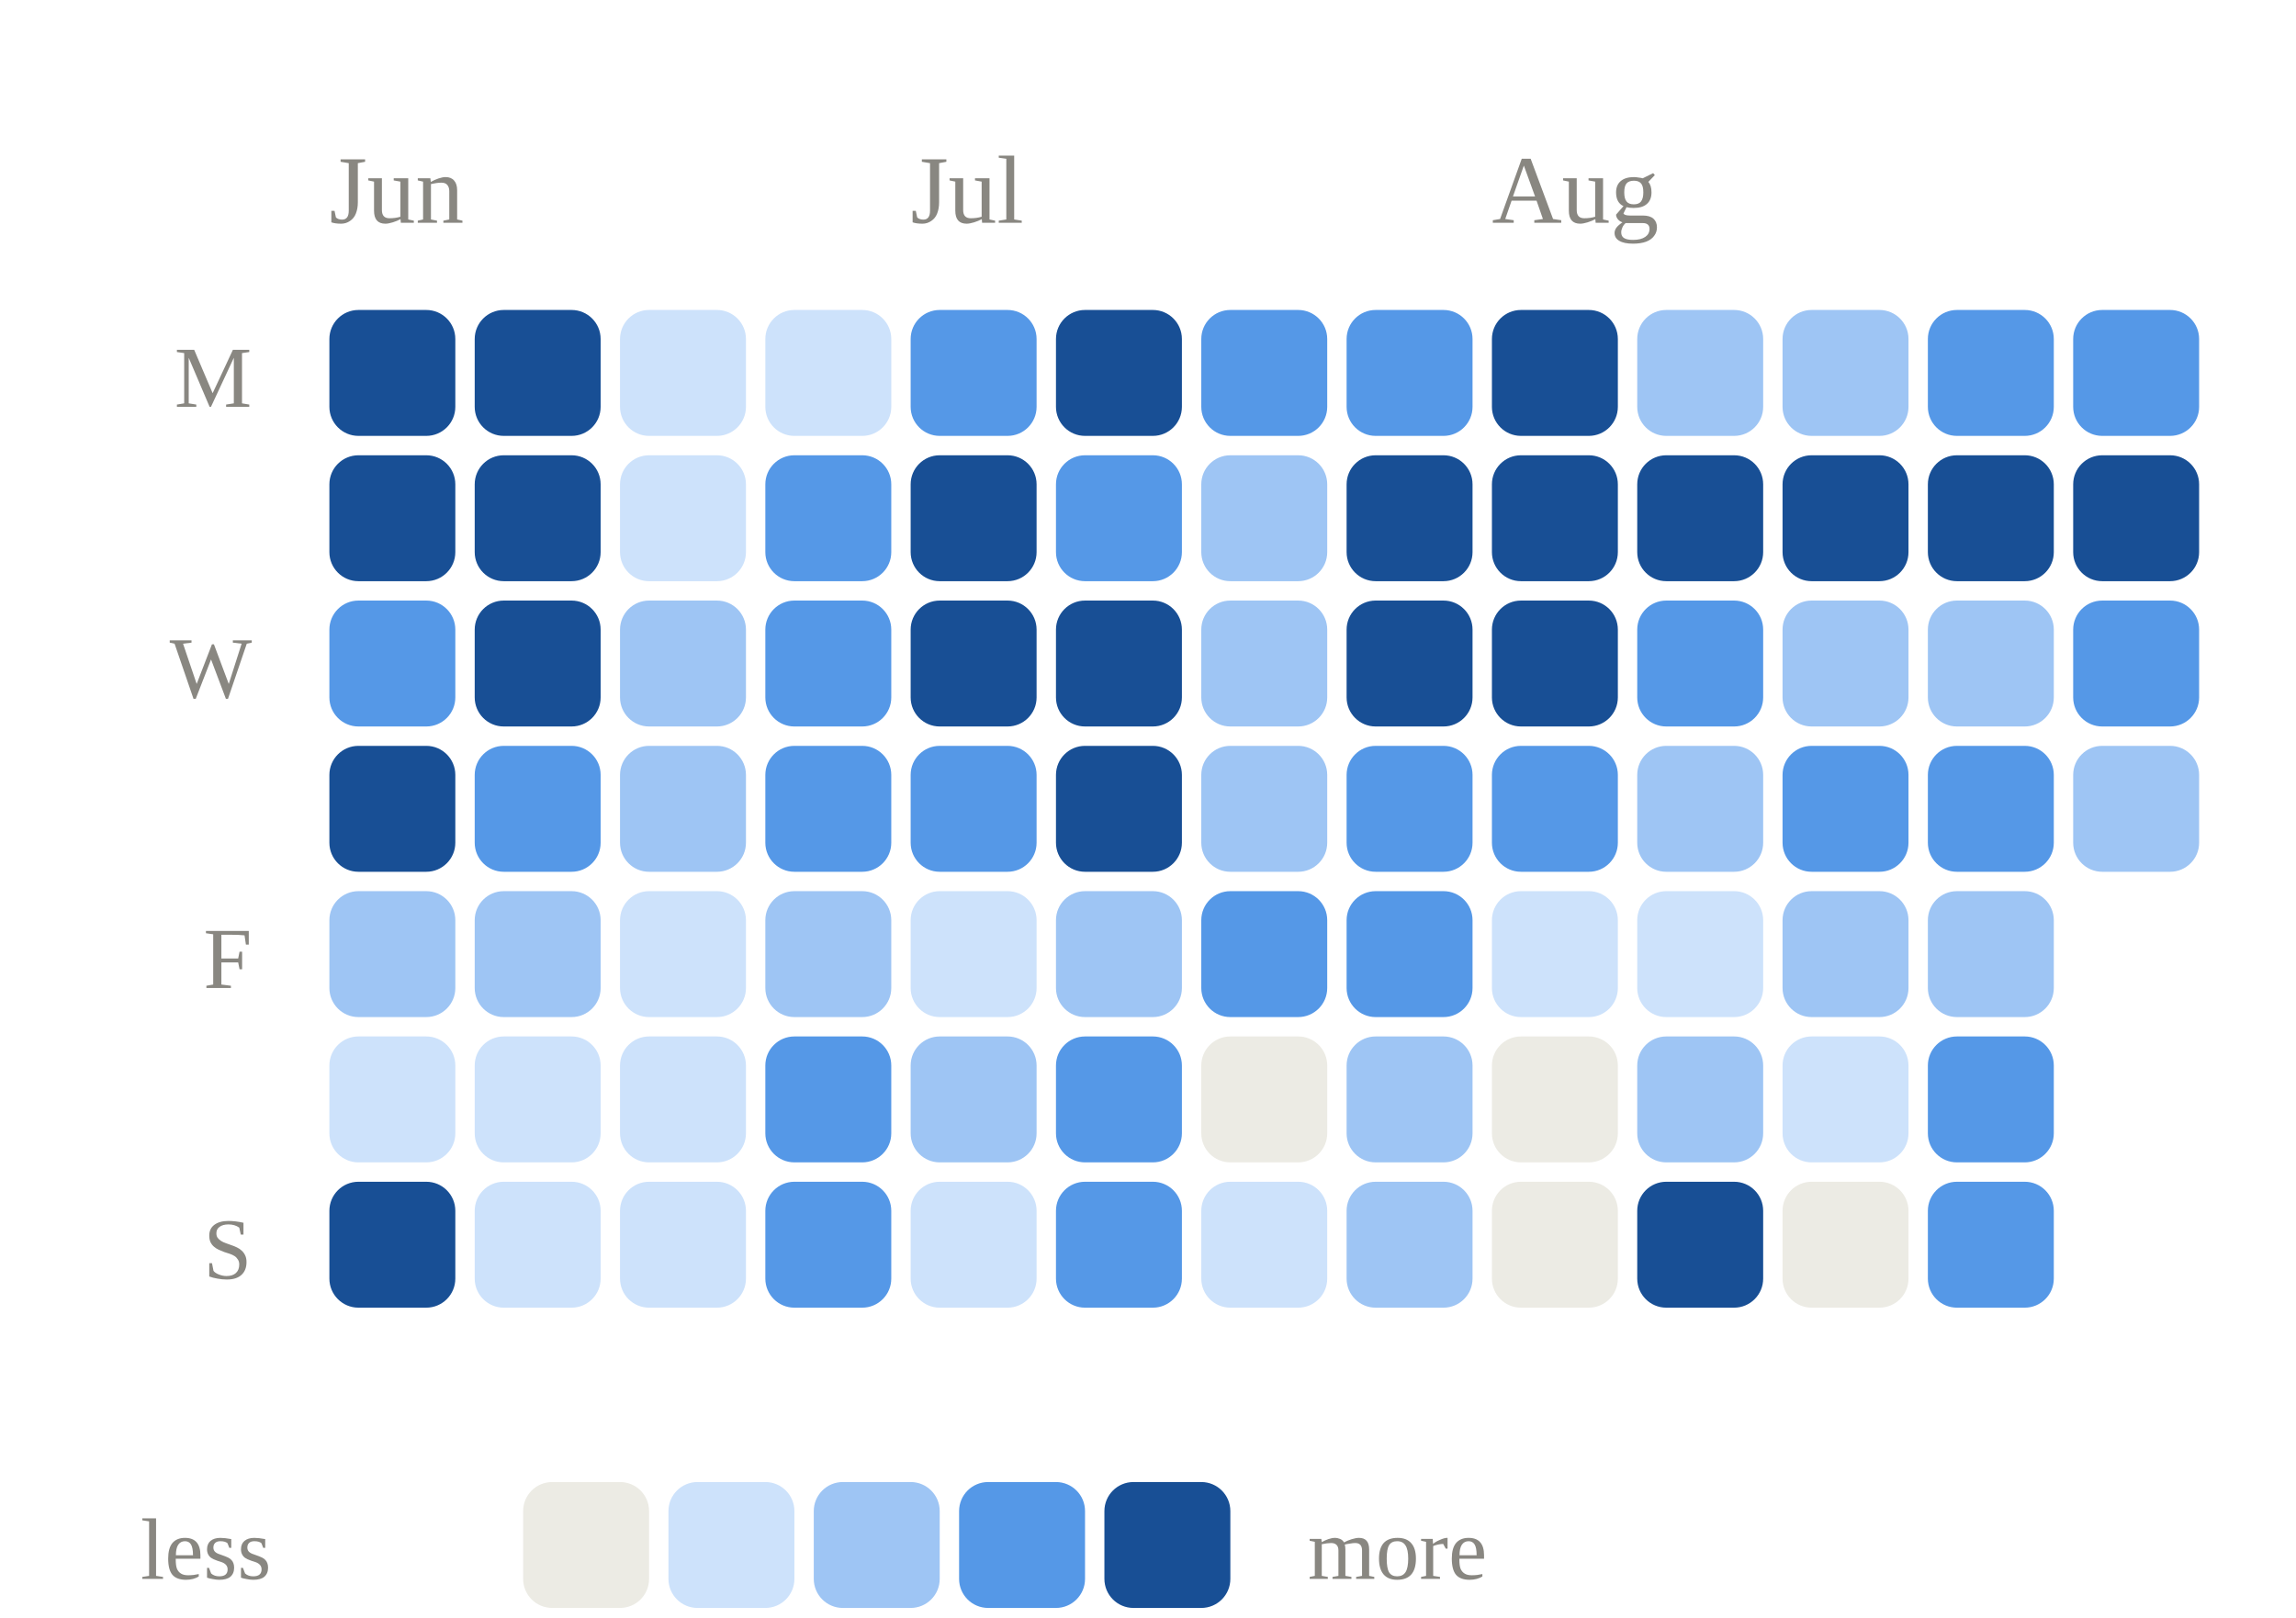
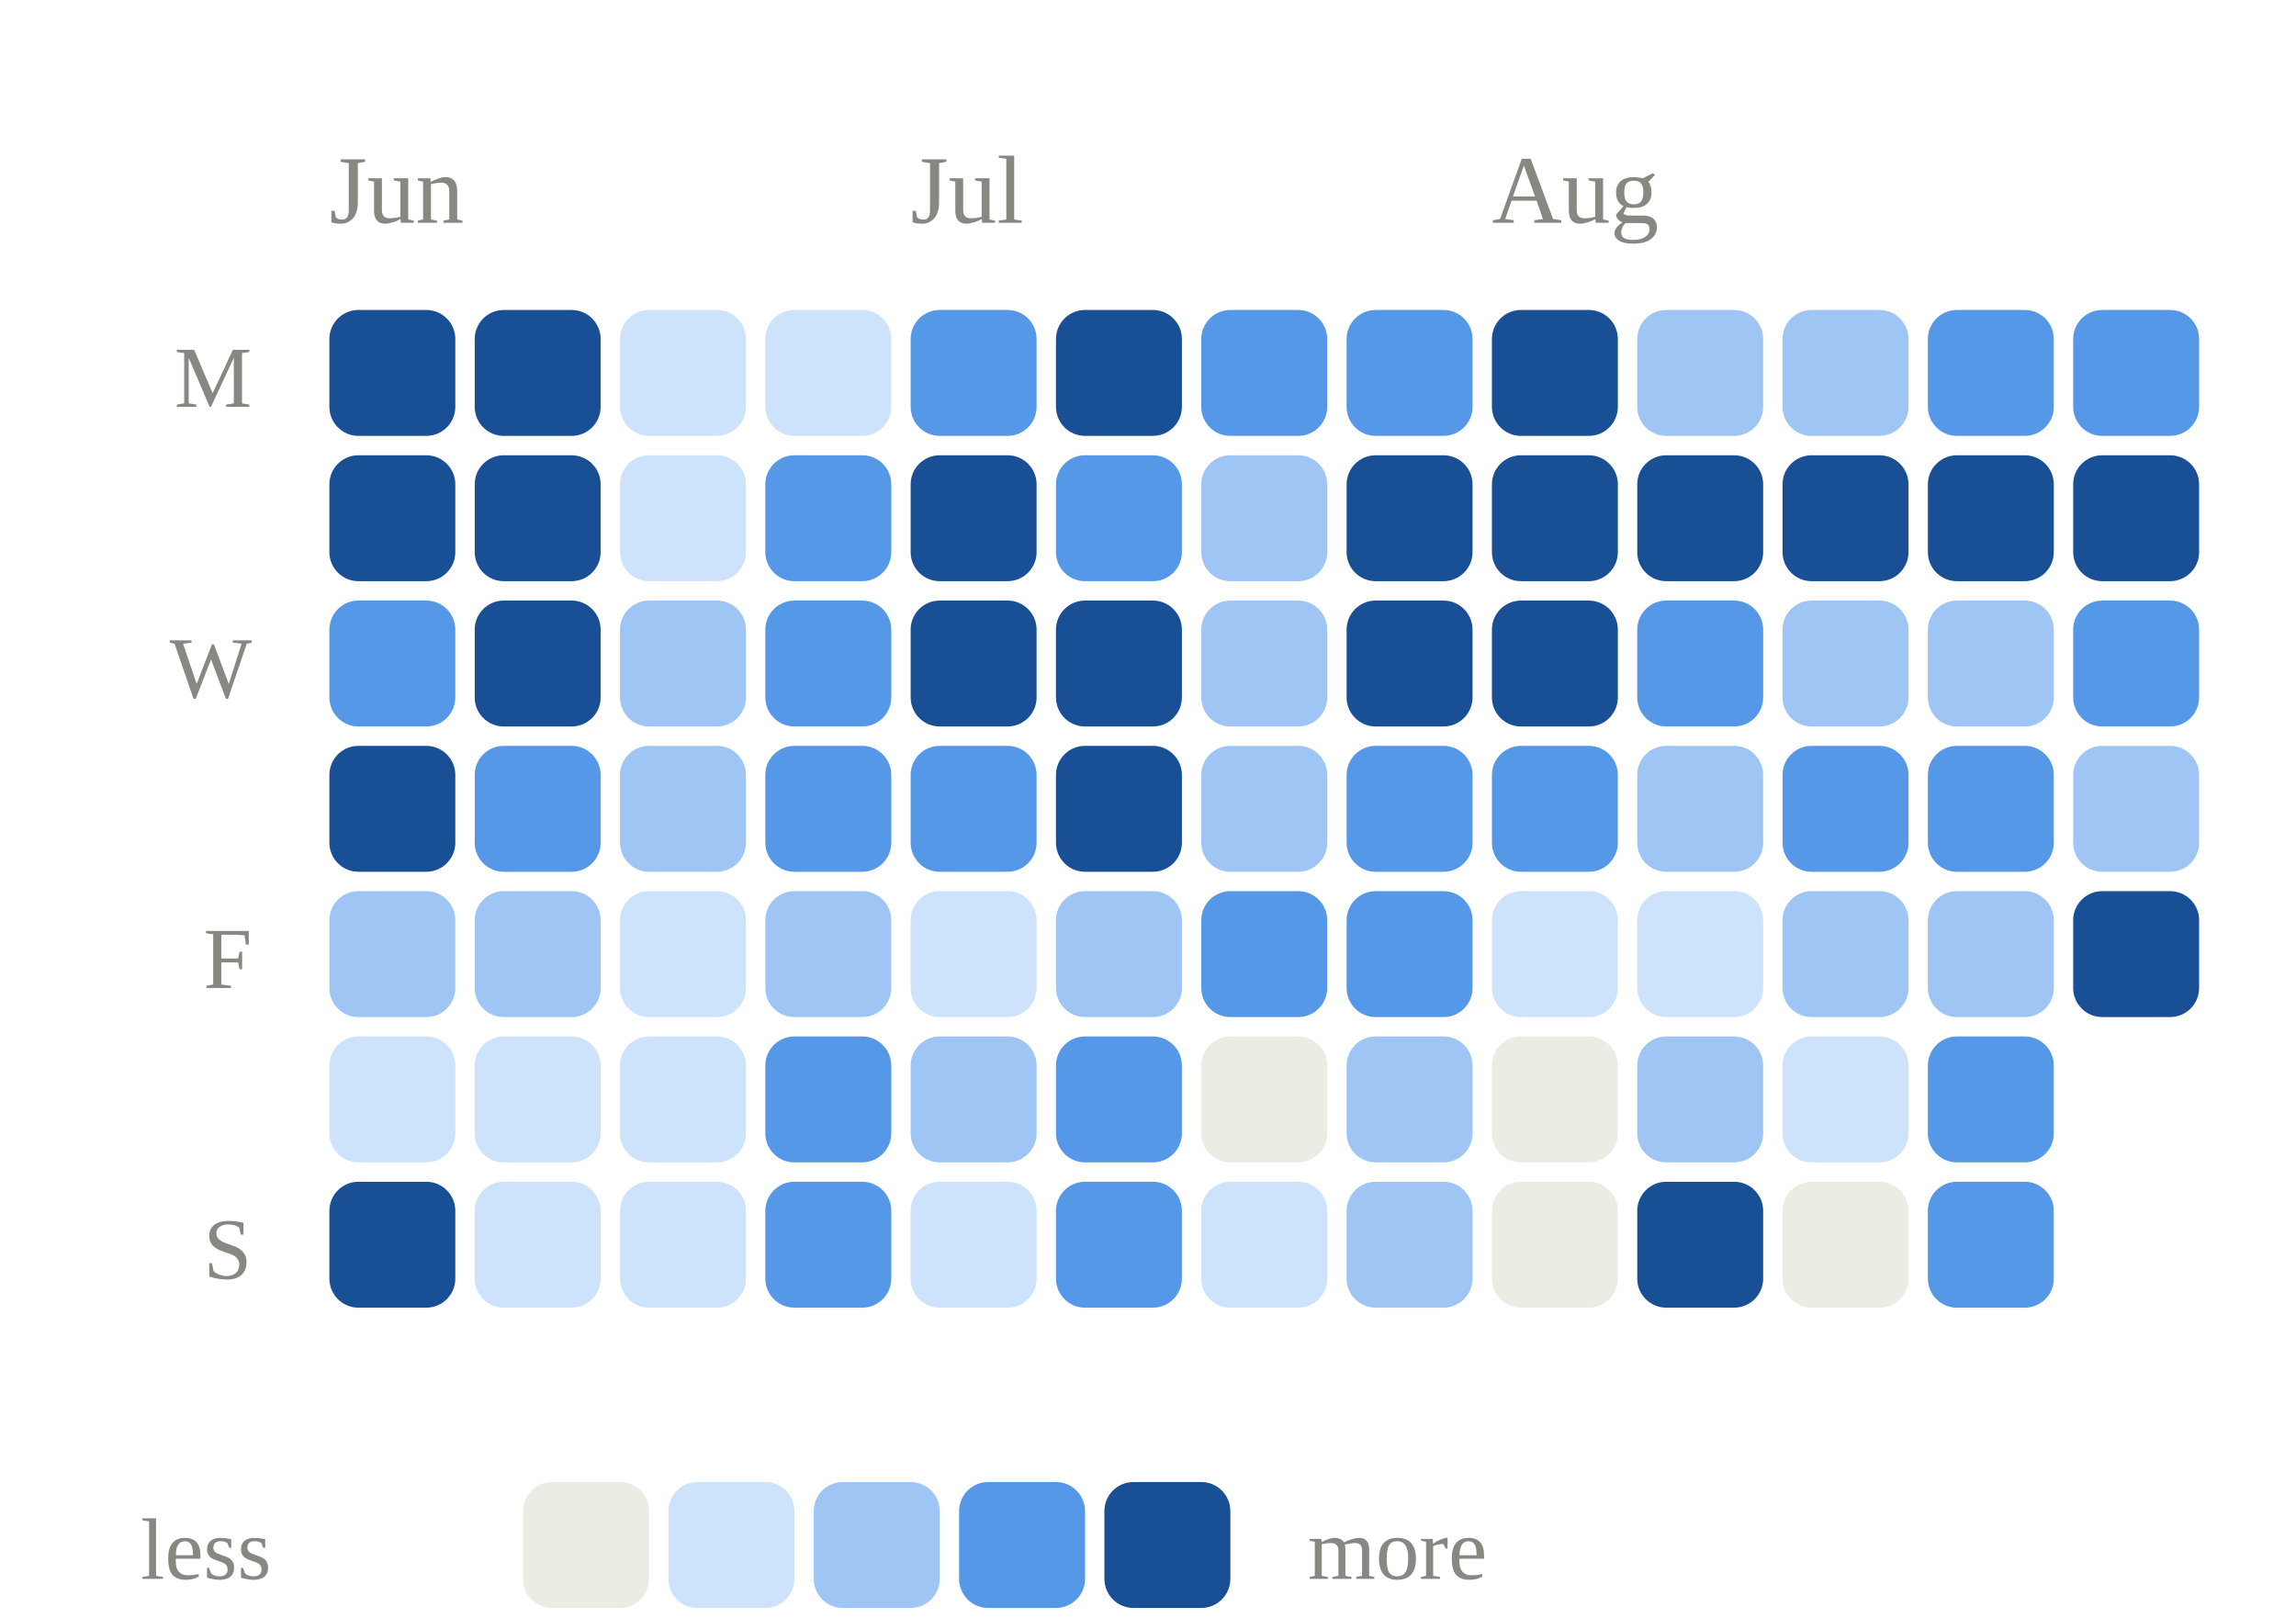
<svg xmlns="http://www.w3.org/2000/svg" viewBox="0 0 237 167" width="100%" role="img" aria-label="Daily study calendar shaded by estimated minutes of study">
  <style>
.p-title{fill:#0b0b0b;font-size:12px;font-weight:600}
.p-sub{fill:#898781;font-size:10px}
.p-line{fill:none;stroke:#2a78d6;stroke-width:2;stroke-linejoin:round;stroke-linecap:round}
.p-area{fill:#2a78d6;opacity:.10}
.p-end{fill:#2a78d6;stroke:#fcfcfb;stroke-width:2}
.p-endlab{fill:#52514e;font-size:10px;text-anchor:end;font-weight:600}
.p-target{stroke:#898781;stroke-width:1;stroke-dasharray:0}
.p-tlabel{fill:#898781;font-size:9px;text-anchor:end}
.p-base{stroke:#c3c2b7;stroke-width:1}
.b-bar{fill:#2a78d6}
.b-bar:hover{fill:#2a78d6;opacity:.85}
.b-hi{fill:#2a78d6}
.d-lab{fill:#898781;font-size:10px;text-anchor:middle}
.d-val{fill:#52514e;font-size:10px;text-anchor:middle;font-weight:600}
/* heatmap */
.hm-mon{fill:#898781;font-size:10px}
.hm-dow{fill:#898781;font-size:9px;text-anchor:end}
rect:hover{opacity:.8}
/* horizontal bars */
.h-cat{fill:#0b0b0b;font-size:12px;text-anchor:end;dominant-baseline:middle}
.h-track{fill:#e1e0d9}
.h-fill{fill:#2a78d6}
.h-val{fill:#52514e;font-size:11px;font-weight:600;dominant-baseline:middle}
.h-obj{stroke:#0b0b0b;stroke-width:2}
.ts-lab{fill:#0b0b0b;font-size:11px;font-weight:600}
.ts-val{fill:#52514e;font-size:11px}
</style>
  <text class="hm-mon" x="34" y="23">Jun</text>
  <text class="hm-mon" x="94" y="23">Jul</text>
  <text class="hm-mon" x="154" y="23">Aug</text>
  <text class="hm-dow" x="26" y="42">M</text>
  <text class="hm-dow" x="26" y="72">W</text>
  <text class="hm-dow" x="26" y="102">F</text>
  <text class="hm-dow" x="26" y="132">S</text>
  <rect x="34" y="32" width="13" height="13" rx="3" fill="#184f95" />
  <rect x="34" y="47" width="13" height="13" rx="3" fill="#184f95" />
  <rect x="34" y="62" width="13" height="13" rx="3" fill="#5598e7" />
  <rect x="34" y="77" width="13" height="13" rx="3" fill="#184f95" />
  <rect x="34" y="92" width="13" height="13" rx="3" fill="#9ec5f4" />
  <rect x="34" y="107" width="13" height="13" rx="3" fill="#cde2fb" />
  <rect x="34" y="122" width="13" height="13" rx="3" fill="#184f95" />
  <rect x="49" y="32" width="13" height="13" rx="3" fill="#184f95" />
  <rect x="49" y="47" width="13" height="13" rx="3" fill="#184f95" />
  <rect x="49" y="62" width="13" height="13" rx="3" fill="#184f95" />
  <rect x="49" y="77" width="13" height="13" rx="3" fill="#5598e7" />
  <rect x="49" y="92" width="13" height="13" rx="3" fill="#9ec5f4" />
  <rect x="49" y="107" width="13" height="13" rx="3" fill="#cde2fb" />
  <rect x="49" y="122" width="13" height="13" rx="3" fill="#cde2fb" />
  <rect x="64" y="32" width="13" height="13" rx="3" fill="#cde2fb" />
  <rect x="64" y="47" width="13" height="13" rx="3" fill="#cde2fb" />
  <rect x="64" y="62" width="13" height="13" rx="3" fill="#9ec5f4" />
  <rect x="64" y="77" width="13" height="13" rx="3" fill="#9ec5f4" />
  <rect x="64" y="92" width="13" height="13" rx="3" fill="#cde2fb" />
  <rect x="64" y="107" width="13" height="13" rx="3" fill="#cde2fb" />
  <rect x="64" y="122" width="13" height="13" rx="3" fill="#cde2fb" />
  <rect x="79" y="32" width="13" height="13" rx="3" fill="#cde2fb" />
  <rect x="79" y="47" width="13" height="13" rx="3" fill="#5598e7" />
  <rect x="79" y="62" width="13" height="13" rx="3" fill="#5598e7" />
  <rect x="79" y="77" width="13" height="13" rx="3" fill="#5598e7" />
  <rect x="79" y="92" width="13" height="13" rx="3" fill="#9ec5f4" />
  <rect x="79" y="107" width="13" height="13" rx="3" fill="#5598e7" />
  <rect x="79" y="122" width="13" height="13" rx="3" fill="#5598e7" />
  <rect x="94" y="32" width="13" height="13" rx="3" fill="#5598e7" />
  <rect x="94" y="47" width="13" height="13" rx="3" fill="#184f95" />
  <rect x="94" y="62" width="13" height="13" rx="3" fill="#184f95" />
  <rect x="94" y="77" width="13" height="13" rx="3" fill="#5598e7" />
  <rect x="94" y="92" width="13" height="13" rx="3" fill="#cde2fb" />
  <rect x="94" y="107" width="13" height="13" rx="3" fill="#9ec5f4" />
  <rect x="94" y="122" width="13" height="13" rx="3" fill="#cde2fb" />
  <rect x="109" y="32" width="13" height="13" rx="3" fill="#184f95" />
  <rect x="109" y="47" width="13" height="13" rx="3" fill="#5598e7" />
  <rect x="109" y="62" width="13" height="13" rx="3" fill="#184f95" />
  <rect x="109" y="77" width="13" height="13" rx="3" fill="#184f95" />
  <rect x="109" y="92" width="13" height="13" rx="3" fill="#9ec5f4" />
  <rect x="109" y="107" width="13" height="13" rx="3" fill="#5598e7" />
  <rect x="109" y="122" width="13" height="13" rx="3" fill="#5598e7" />
  <rect x="124" y="32" width="13" height="13" rx="3" fill="#5598e7" />
  <rect x="124" y="47" width="13" height="13" rx="3" fill="#9ec5f4" />
  <rect x="124" y="62" width="13" height="13" rx="3" fill="#9ec5f4" />
  <rect x="124" y="77" width="13" height="13" rx="3" fill="#9ec5f4" />
  <rect x="124" y="92" width="13" height="13" rx="3" fill="#5598e7" />
  <rect x="124" y="107" width="13" height="13" rx="3" fill="#ecebe4" />
  <rect x="124" y="122" width="13" height="13" rx="3" fill="#cde2fb" />
  <rect x="139" y="32" width="13" height="13" rx="3" fill="#5598e7" />
  <rect x="139" y="47" width="13" height="13" rx="3" fill="#184f95" />
  <rect x="139" y="62" width="13" height="13" rx="3" fill="#184f95" />
  <rect x="139" y="77" width="13" height="13" rx="3" fill="#5598e7" />
  <rect x="139" y="92" width="13" height="13" rx="3" fill="#5598e7" />
  <rect x="139" y="107" width="13" height="13" rx="3" fill="#9ec5f4" />
  <rect x="139" y="122" width="13" height="13" rx="3" fill="#9ec5f4" />
  <rect x="154" y="32" width="13" height="13" rx="3" fill="#184f95" />
  <rect x="154" y="47" width="13" height="13" rx="3" fill="#184f95" />
  <rect x="154" y="62" width="13" height="13" rx="3" fill="#184f95" />
  <rect x="154" y="77" width="13" height="13" rx="3" fill="#5598e7" />
  <rect x="154" y="92" width="13" height="13" rx="3" fill="#cde2fb" />
  <rect x="154" y="107" width="13" height="13" rx="3" fill="#ecebe4" />
  <rect x="154" y="122" width="13" height="13" rx="3" fill="#ecebe4" />
  <rect x="169" y="32" width="13" height="13" rx="3" fill="#9ec5f4" />
  <rect x="169" y="47" width="13" height="13" rx="3" fill="#184f95" />
  <rect x="169" y="62" width="13" height="13" rx="3" fill="#5598e7" />
  <rect x="169" y="77" width="13" height="13" rx="3" fill="#9ec5f4" />
  <rect x="169" y="92" width="13" height="13" rx="3" fill="#cde2fb" />
  <rect x="169" y="107" width="13" height="13" rx="3" fill="#9ec5f4" />
  <rect x="169" y="122" width="13" height="13" rx="3" fill="#184f95" />
  <rect x="184" y="32" width="13" height="13" rx="3" fill="#9ec5f4" />
  <rect x="184" y="47" width="13" height="13" rx="3" fill="#184f95" />
  <rect x="184" y="62" width="13" height="13" rx="3" fill="#9ec5f4" />
  <rect x="184" y="77" width="13" height="13" rx="3" fill="#5598e7" />
  <rect x="184" y="92" width="13" height="13" rx="3" fill="#9ec5f4" />
  <rect x="184" y="107" width="13" height="13" rx="3" fill="#cde2fb" />
  <rect x="184" y="122" width="13" height="13" rx="3" fill="#ecebe4" />
  <rect x="199" y="32" width="13" height="13" rx="3" fill="#5598e7" />
  <rect x="199" y="47" width="13" height="13" rx="3" fill="#184f95" />
  <rect x="199" y="62" width="13" height="13" rx="3" fill="#9ec5f4" />
  <rect x="199" y="77" width="13" height="13" rx="3" fill="#5598e7" />
  <rect x="199" y="92" width="13" height="13" rx="3" fill="#9ec5f4" />
  <rect x="199" y="107" width="13" height="13" rx="3" fill="#5598e7" />
  <rect x="199" y="122" width="13" height="13" rx="3" fill="#5598e7" />
  <rect x="214" y="32" width="13" height="13" rx="3" fill="#5598e7" />
  <rect x="214" y="47" width="13" height="13" rx="3" fill="#184f95" />
  <rect x="214" y="62" width="13" height="13" rx="3" fill="#5598e7" />
  <rect x="214" y="77" width="13" height="13" rx="3" fill="#9ec5f4" />
+   <rect x="214" y="92" width="13" height="13" rx="3" fill="#184f95" />
  <text class="hm-dow" x="28" y="163">less</text>
  <rect x="54" y="153" width="13" height="13" rx="3" fill="#ecebe4" />
  <rect x="69" y="153" width="13" height="13" rx="3" fill="#cde2fb" />
  <rect x="84" y="153" width="13" height="13" rx="3" fill="#9ec5f4" />
  <rect x="99" y="153" width="13" height="13" rx="3" fill="#5598e7" />
  <rect x="114" y="153" width="13" height="13" rx="3" fill="#184f95" />
  <text class="hm-dow" style="text-anchor:start" x="135" y="163">more</text>
</svg>
